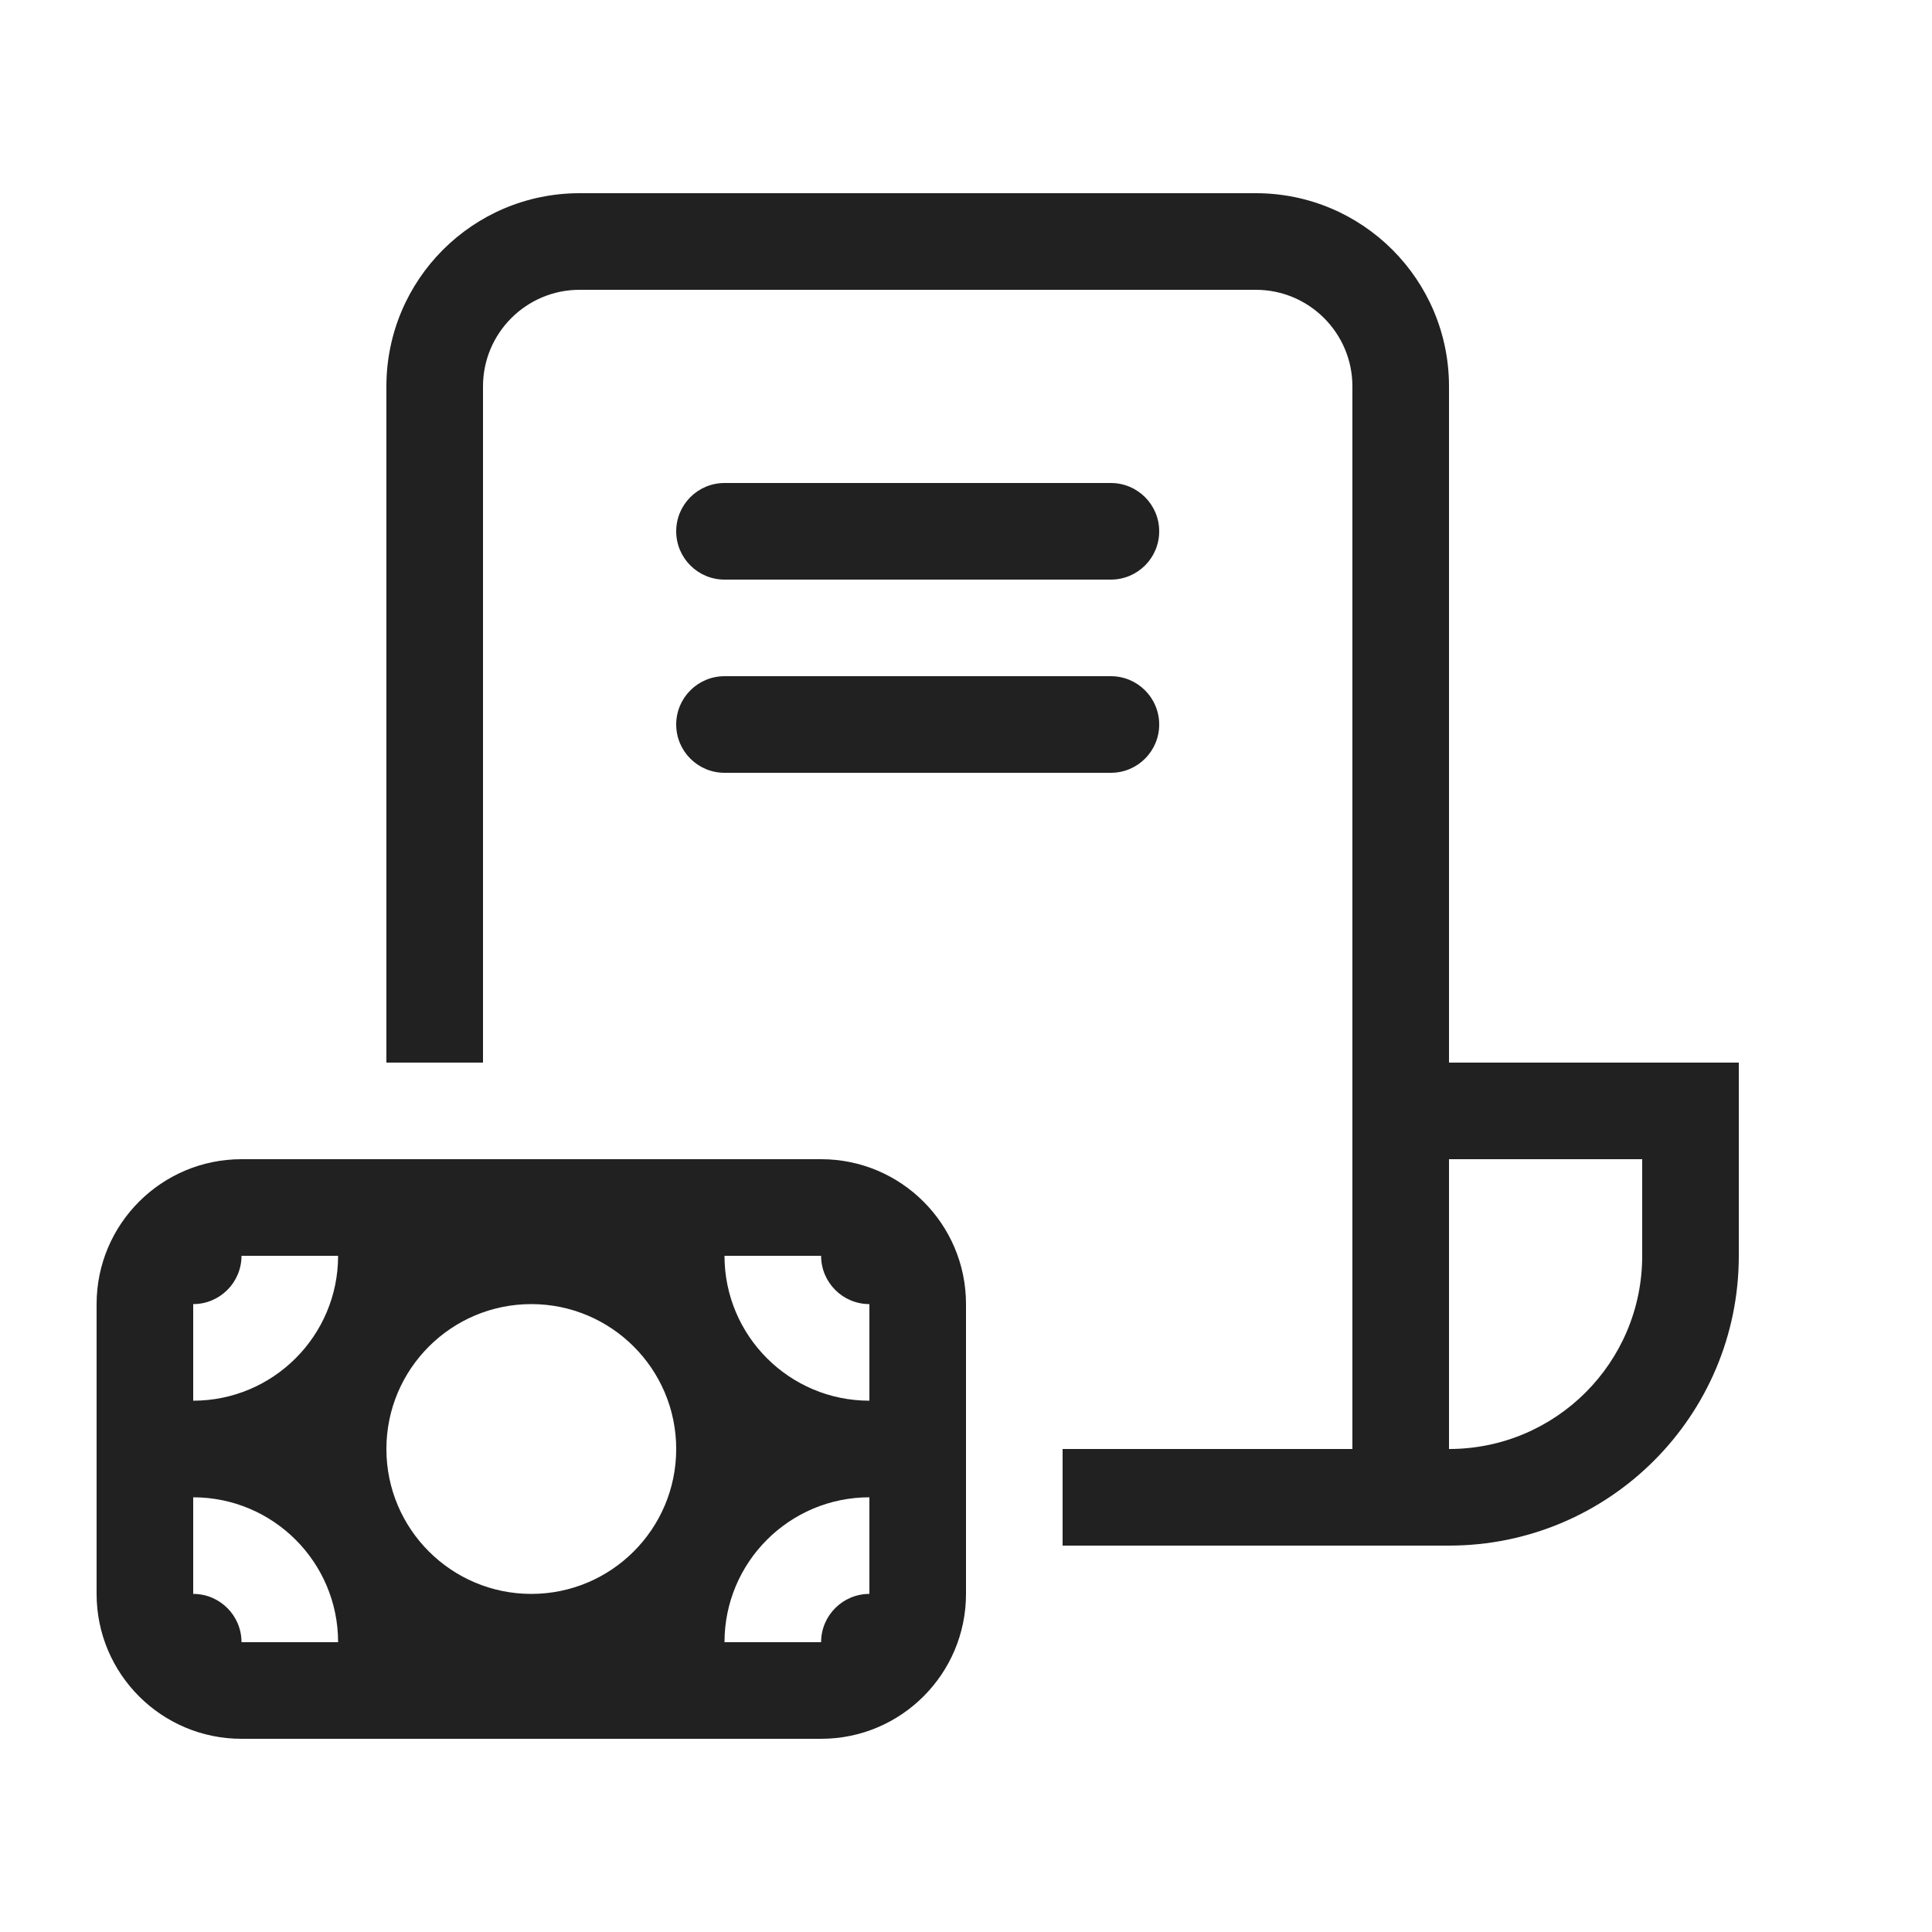
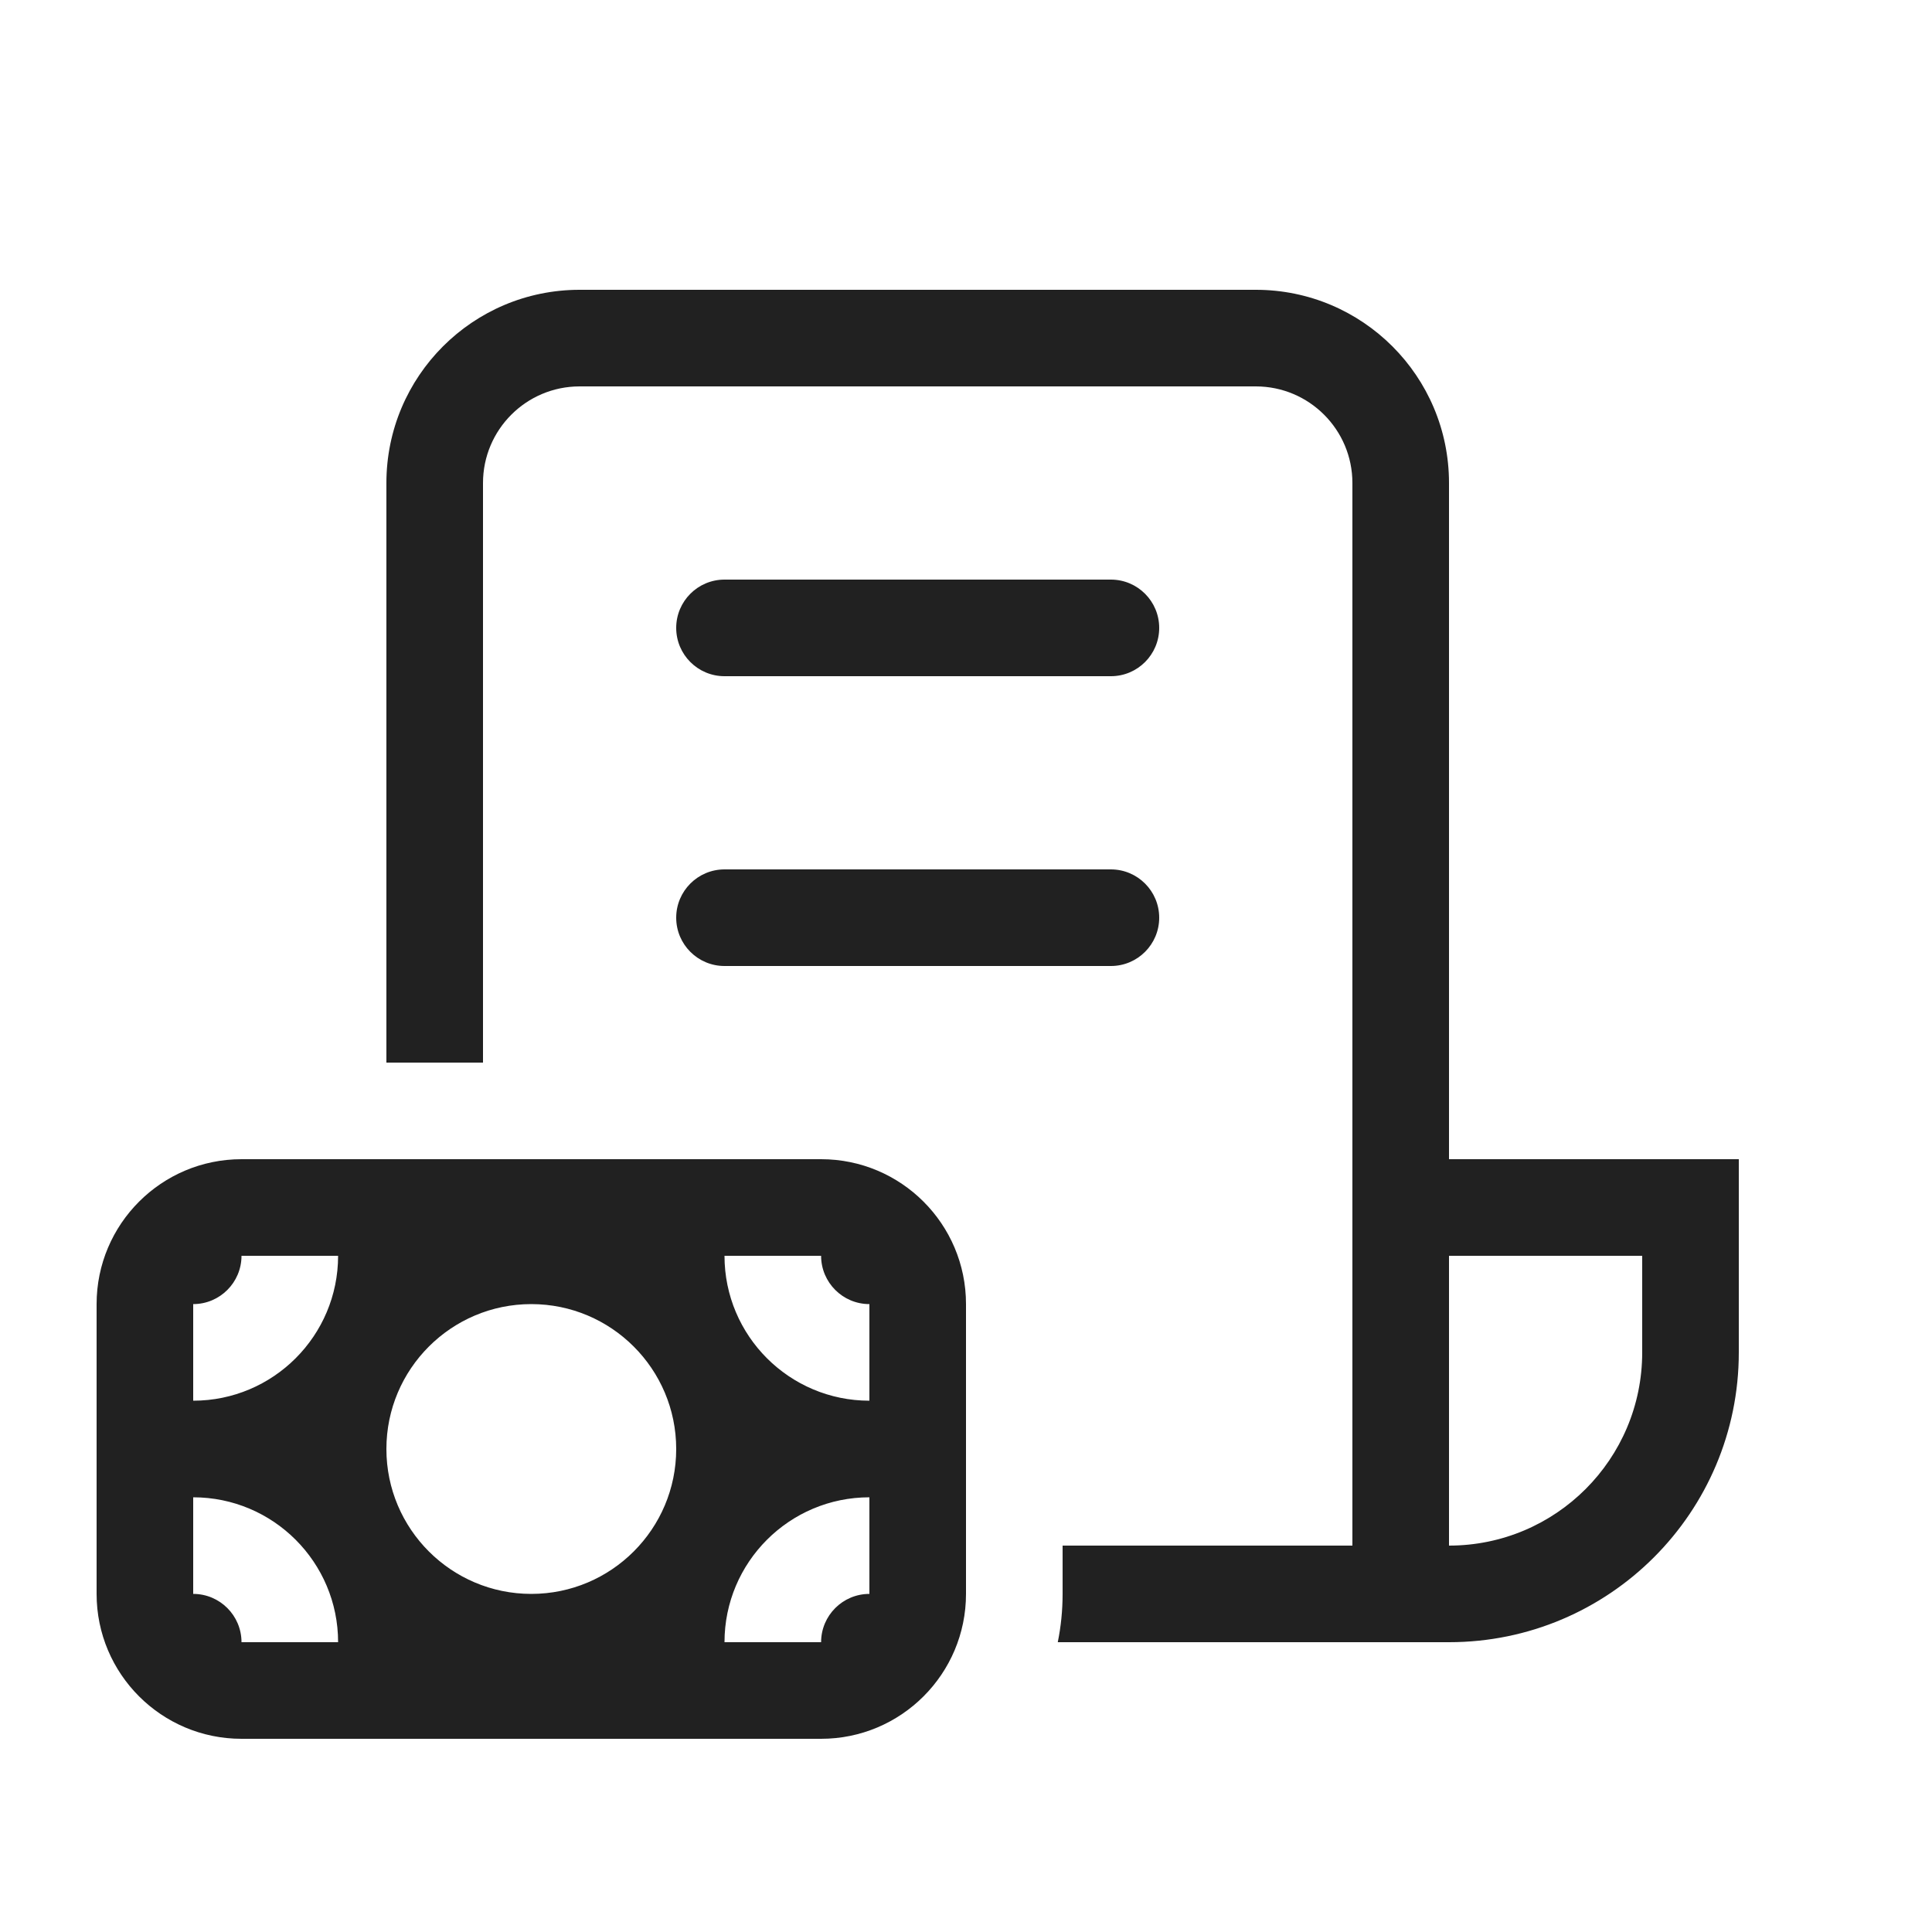
<svg xmlns="http://www.w3.org/2000/svg" width="20" height="20" viewBox="0 0 20 20" fill="none">
-   <path d="M6 2C4.895 2 4 2.895 4 4V11H5V4C5 3.448 5.448 3 6 3H13C13.552 3 14 3.448 14 4V15H11V16H15C16.657 16 18 14.657 18 13V11H15V4C15 2.895 14.105 2 13 2H6ZM17 13C17 14.105 16.105 15 15 15V12H17V13ZM7.5 5C7.224 5 7 5.224 7 5.5C7 5.776 7.224 6 7.5 6H11.5C11.776 6 12 5.776 12 5.5C12 5.224 11.776 5 11.5 5H7.5ZM7 7.5C7 7.224 7.224 7 7.5 7H11.5C11.776 7 12 7.224 12 7.5C12 7.776 11.776 8 11.5 8H7.5C7.224 8 7 7.776 7 7.5ZM8.5 12C9.328 12 10 12.672 10 13.5V16.5C10 17.328 9.328 18 8.5 18H2.5C1.672 18 1 17.328 1 16.5V13.5C1 12.672 1.672 12 2.5 12H8.5ZM9 16.5V15.5C8.172 15.5 7.5 16.172 7.5 17H8.5C8.5 16.724 8.724 16.5 9 16.5ZM9 13.5C8.724 13.5 8.5 13.276 8.5 13H7.5C7.5 13.828 8.172 14.5 9 14.5V13.5ZM2.5 13C2.5 13.276 2.276 13.5 2 13.5L2 14.5C2.828 14.5 3.5 13.828 3.5 13H2.5ZM2 16.5C2.276 16.5 2.5 16.724 2.5 17H3.5C3.5 16.172 2.828 15.5 2 15.5V16.5ZM5.5 13.5C4.672 13.5 4 14.172 4 15C4 15.828 4.672 16.5 5.5 16.5C6.328 16.5 7 15.828 7 15C7 14.172 6.328 13.5 5.5 13.5Z" fill="#212121" />
+   <path d="M4 5C4 3.895 4.895 3 6 3H13C14.105 3 15 3.895 15 5V12H18V14C18 15.657 16.657 17 15 17H10.95C10.983 16.838 11 16.671 11 16.5V16H14V5C14 4.448 13.552 4 13 4H6C5.448 4 5 4.448 5 5V11H4V5ZM17 13H15V16C16.105 16 17 15.105 17 14V13ZM7 6.5C7 6.224 7.224 6 7.5 6H11.5C11.776 6 12 6.224 12 6.5C12 6.776 11.776 7 11.5 7H7.5C7.224 7 7 6.776 7 6.5ZM7 9.5C7 9.224 7.224 9 7.5 9H11.5C11.776 9 12 9.224 12 9.5C12 9.776 11.776 10 11.5 10H7.5C7.224 10 7 9.776 7 9.5ZM10 13.5C10 12.672 9.328 12 8.5 12H2.5C1.672 12 1 12.672 1 13.5V16.5C1 17.328 1.672 18 2.5 18H8.5C9.328 18 10 17.328 10 16.5V13.5ZM9 15.5V16.5C8.724 16.5 8.5 16.724 8.5 17H7.5C7.5 16.172 8.172 15.5 9 15.5ZM8.5 13C8.5 13.276 8.724 13.5 9 13.5V14.5C8.172 14.5 7.5 13.828 7.5 13H8.5ZM2 13.5C2.276 13.5 2.5 13.276 2.5 13H3.5C3.5 13.828 2.828 14.5 2 14.5L2 13.5ZM2.5 17C2.5 16.724 2.276 16.5 2 16.5V15.5C2.828 15.5 3.5 16.172 3.5 17H2.5ZM4 15C4 14.172 4.672 13.5 5.5 13.5C6.328 13.5 7 14.172 7 15C7 15.828 6.328 16.5 5.5 16.5C4.672 16.5 4 15.828 4 15Z" fill="#212121" />
</svg>
